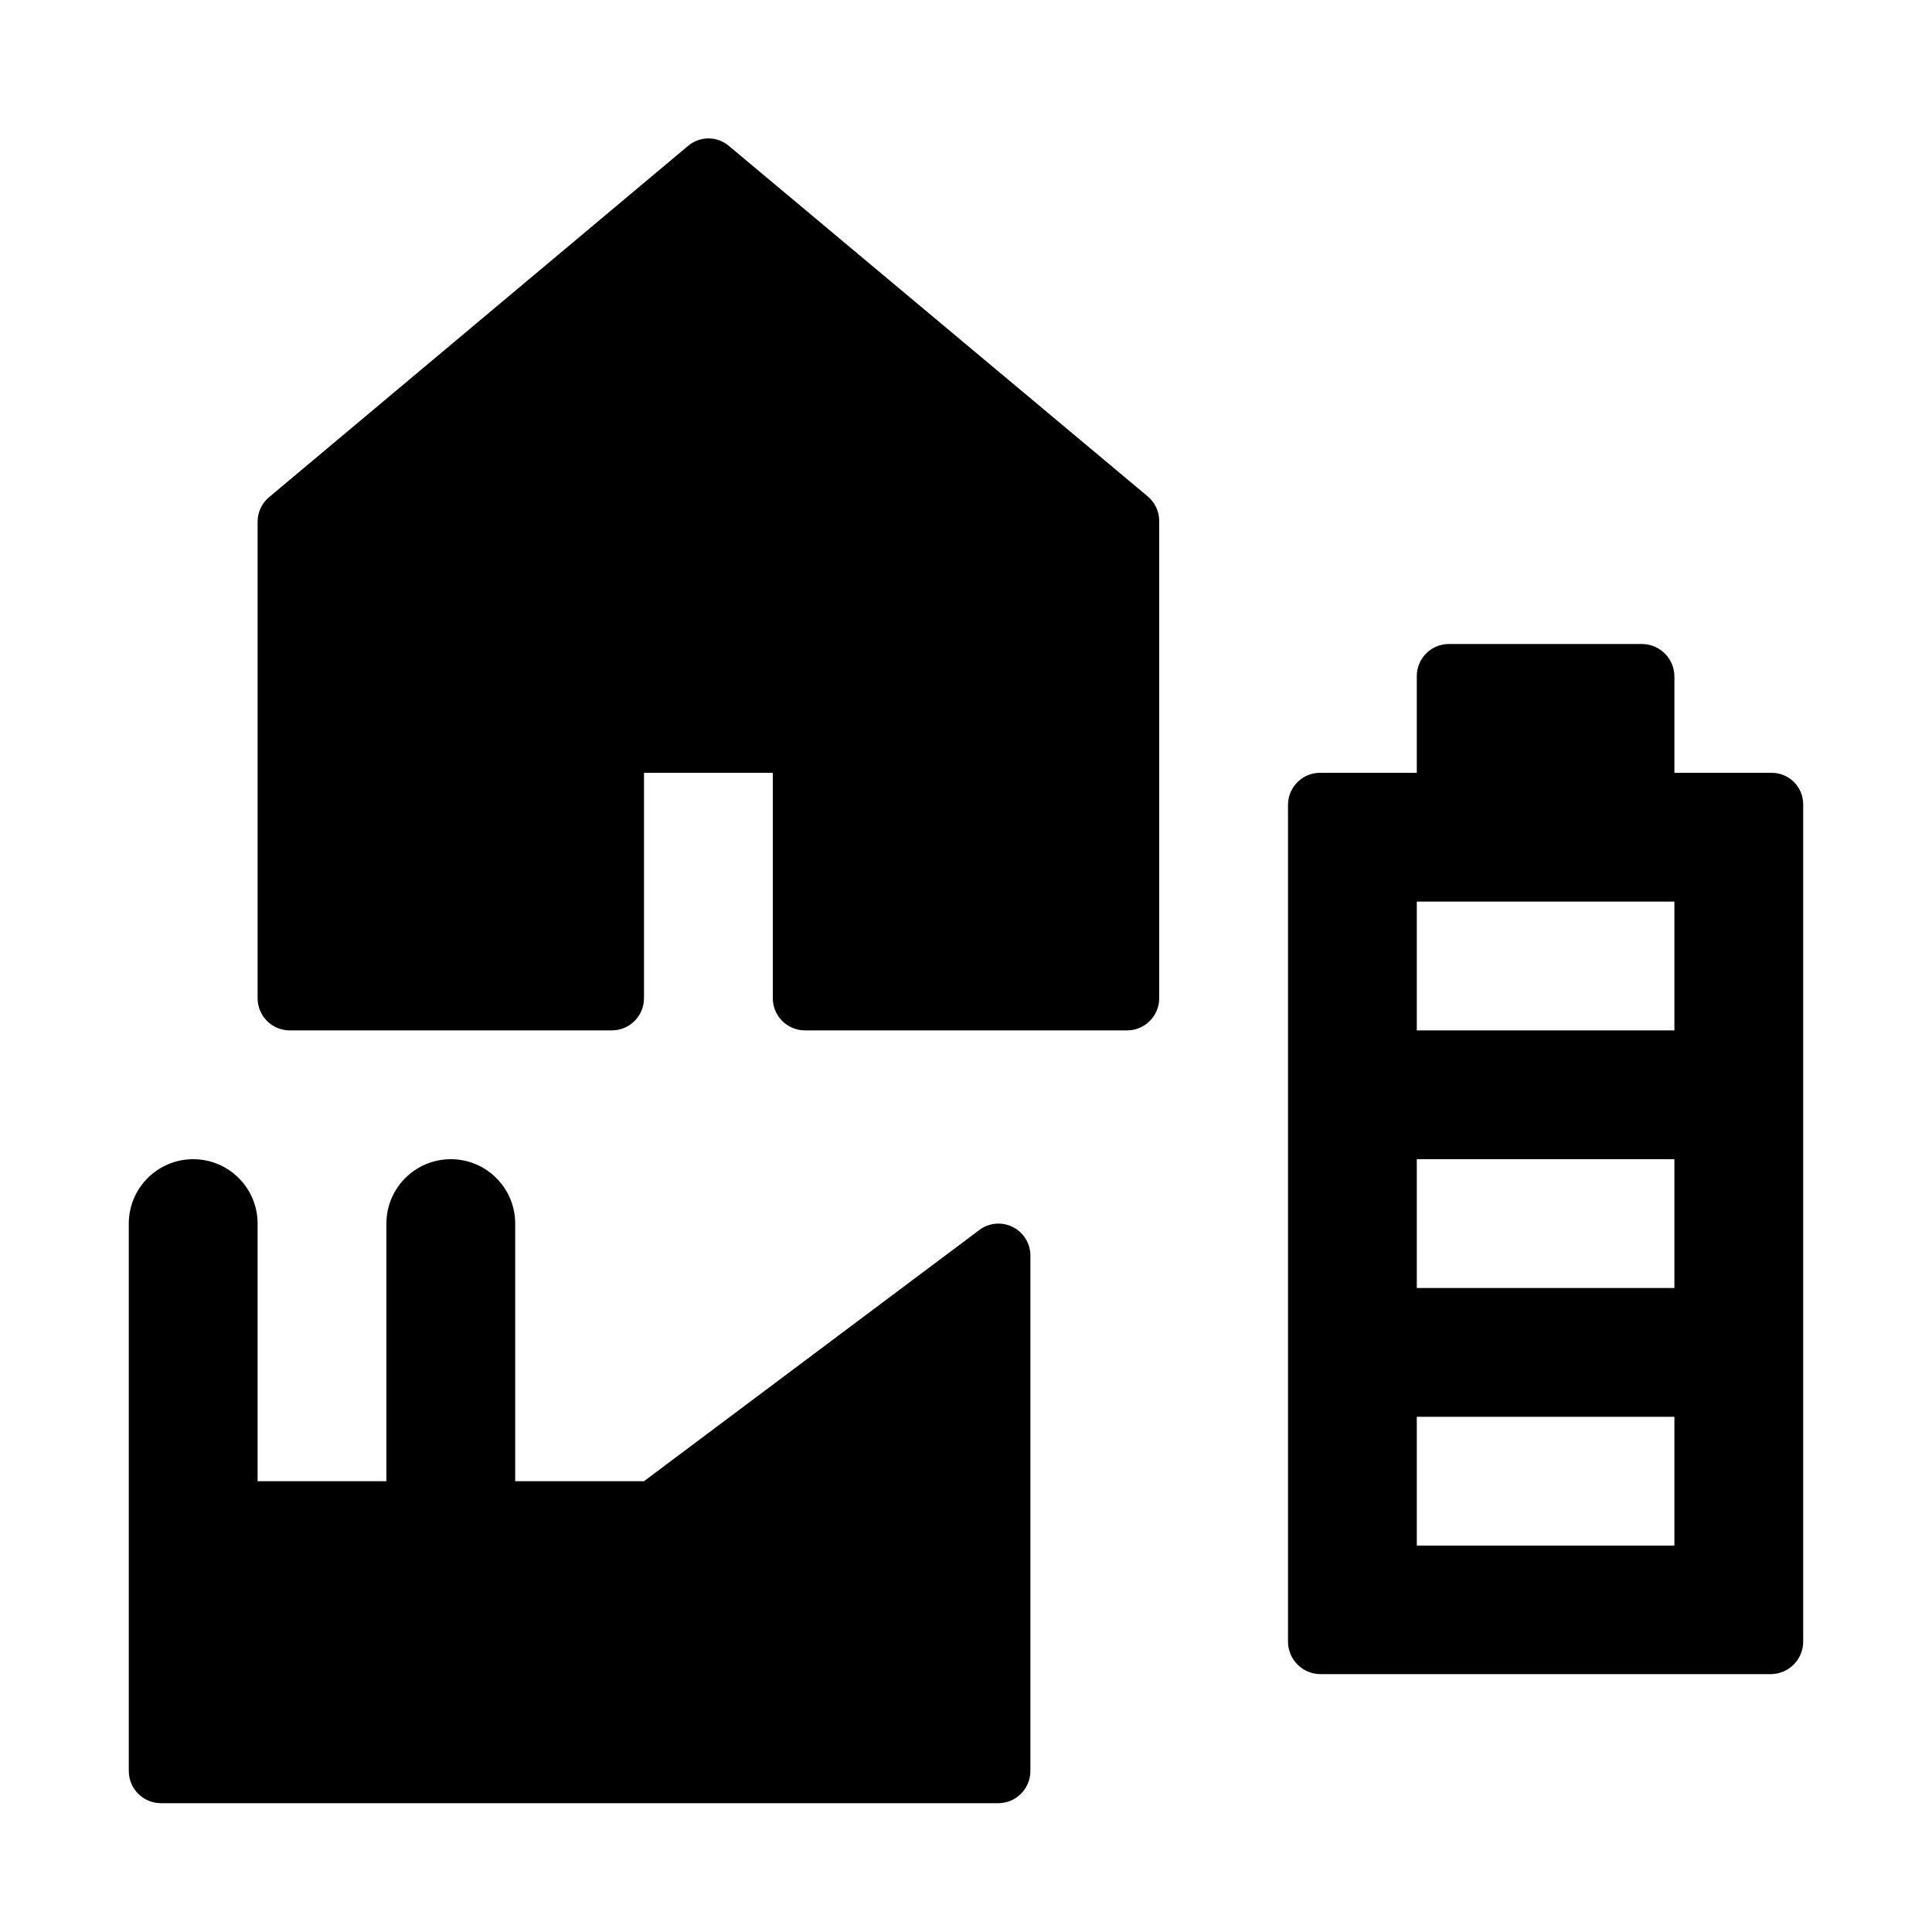
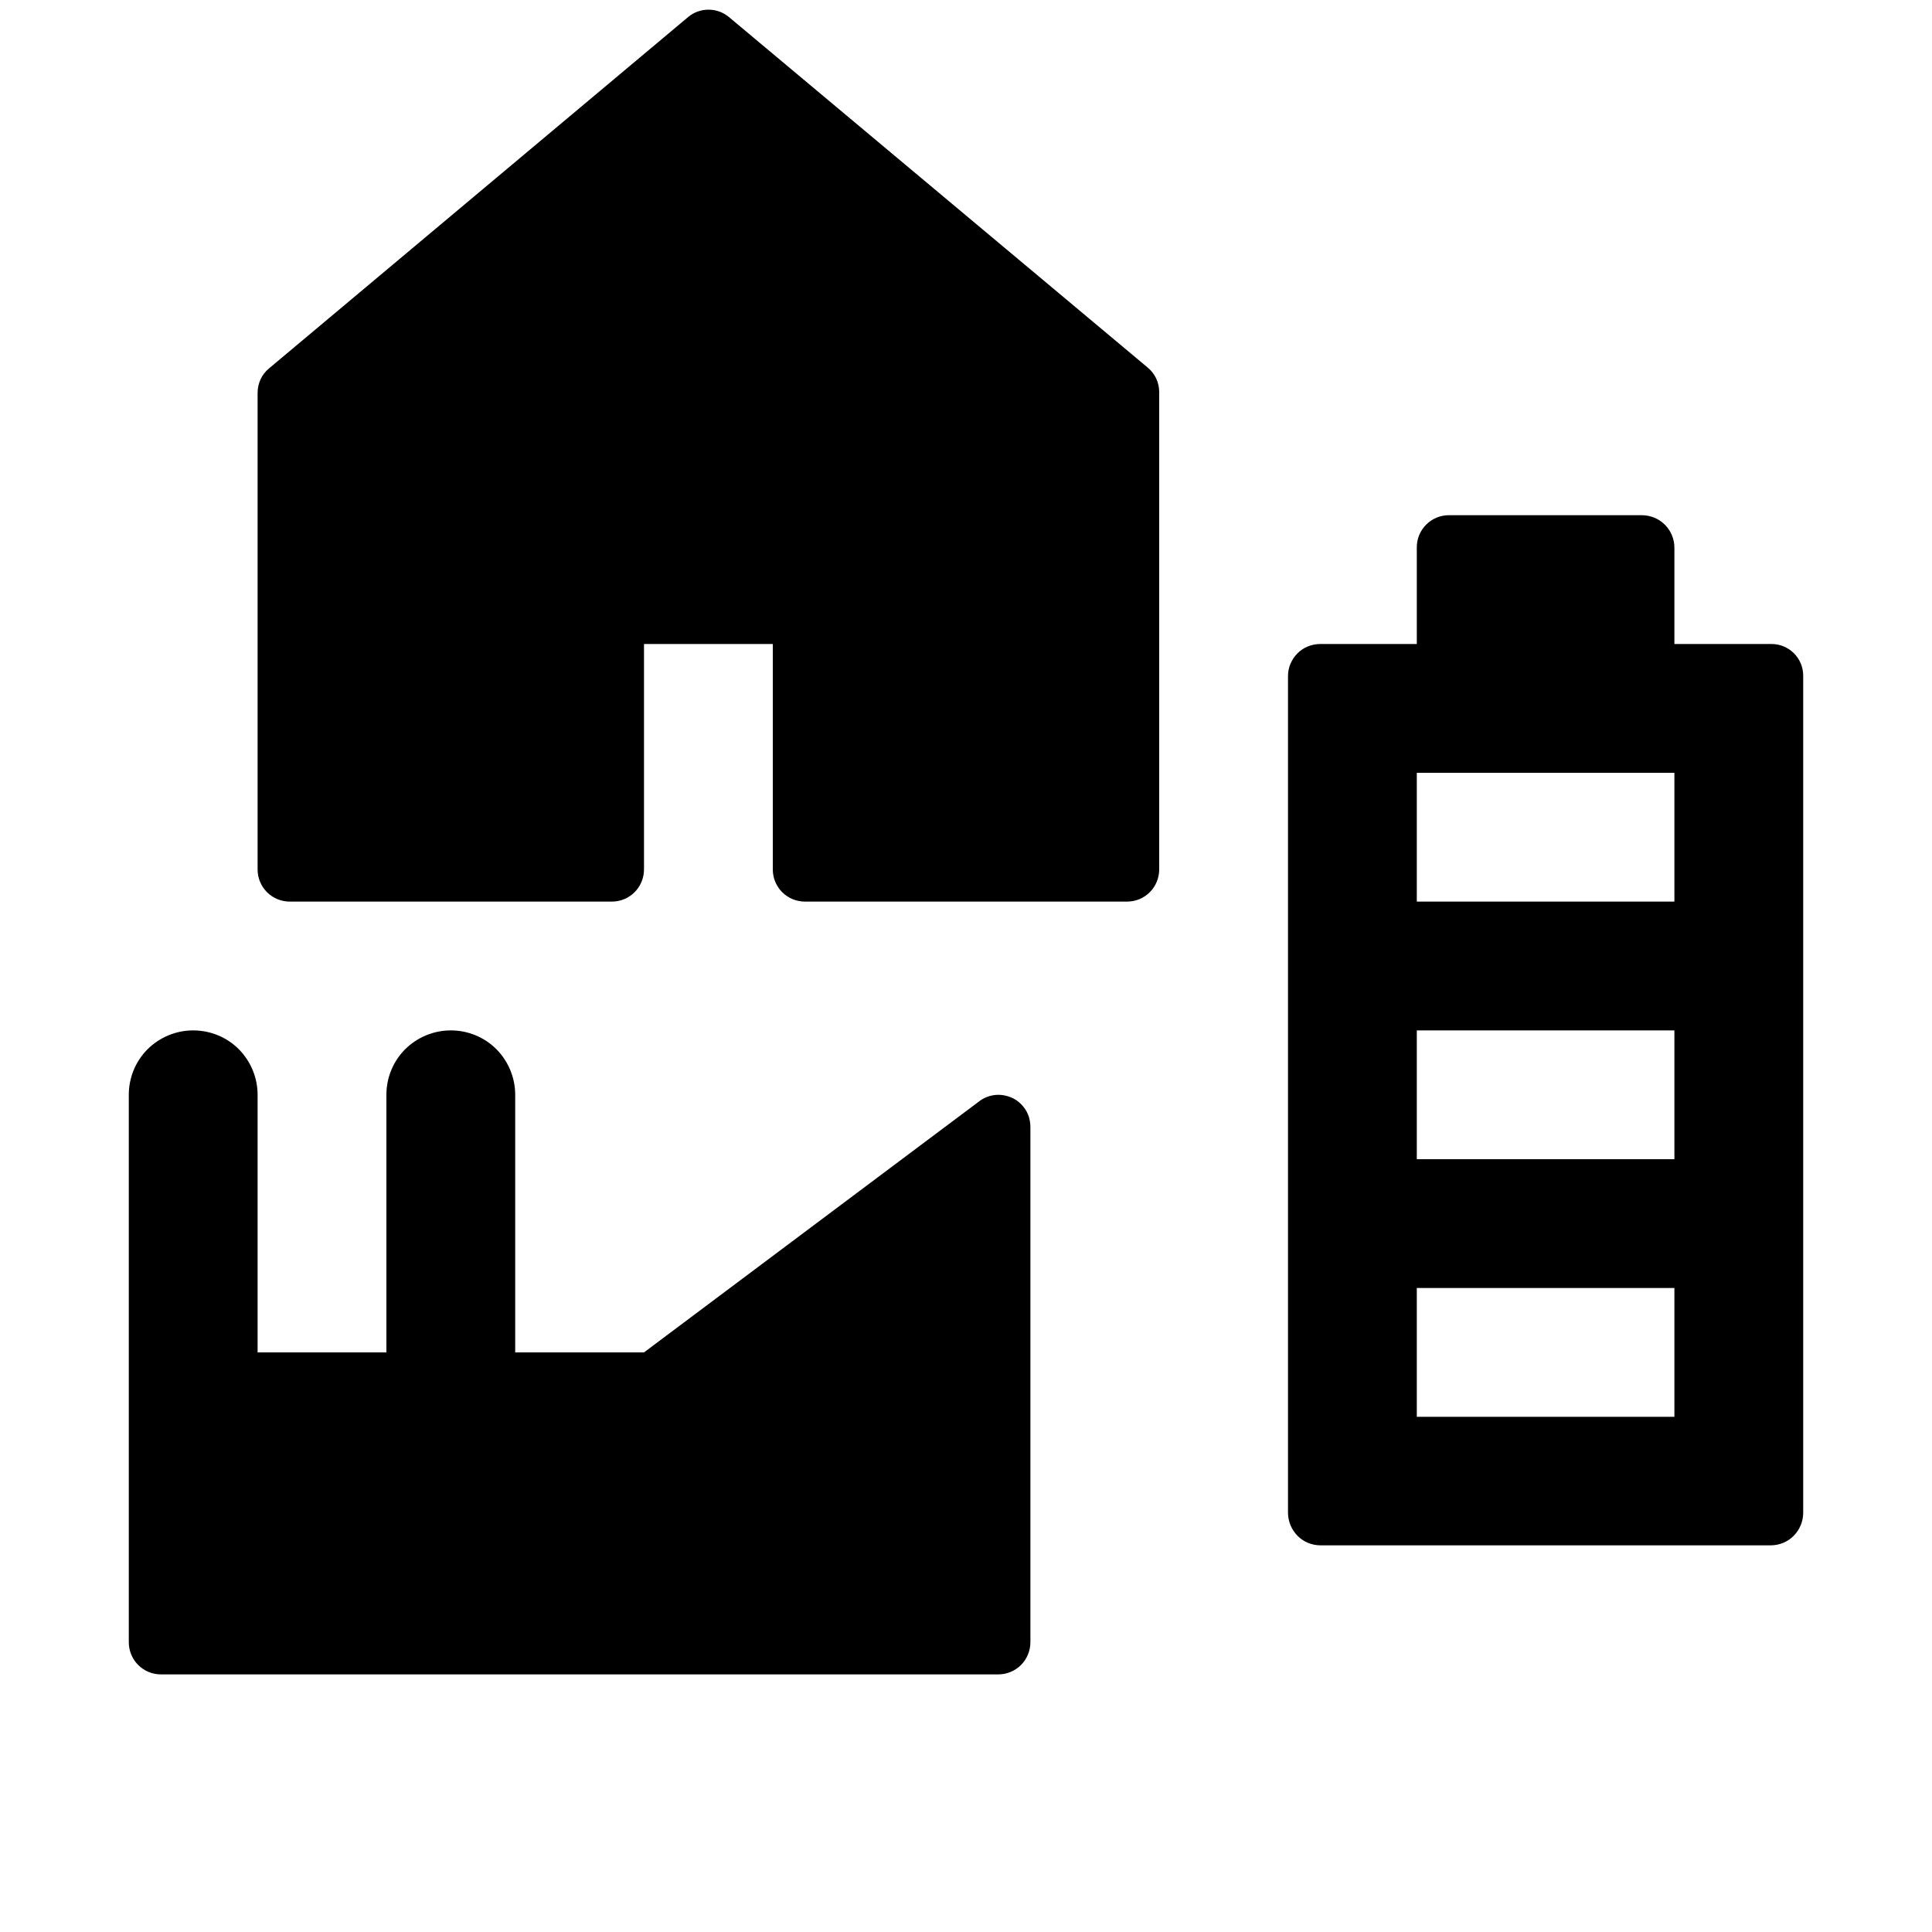
<svg xmlns="http://www.w3.org/2000/svg" viewBox="0 0 15 15" fill="currentColor">
-   <path d="M8.911,3.854A.248.248,0,0,1,9,4.044V7.75A.25.25,0,0,1,8.75,8H6.25A.25.25,0,0,1,6,7.75V6H5V7.75A.25.25,0,0,1,4.75,8H2.25A.25.25,0,0,1,2,7.75v-3.7a.248.248,0,0,1,.089-.19L5.343,1.132a.245.245,0,0,1,.315,0ZM7.752,9.5a.248.248,0,0,0-.138.042L5,11.5H4v-2a.5.5,0,0,0-1,0v2H2v-2a.5.5,0,0,0-1,0v4.25a.25.25,0,0,0,.25.25h6.5A.25.25,0,0,0,8,13.75v-4A.248.248,0,0,0,7.752,9.5ZM14,6.245v6.5a.253.253,0,0,1-.253.253H10.253A.253.253,0,0,1,10,12.747V6.25A.249.249,0,0,1,10.25,6H11V5.249A.249.249,0,0,1,11.249,5h1.5A.253.253,0,0,1,13,5.253V6h.755A.245.245,0,0,1,14,6.245ZM13,11H11v1h2Zm0-2H11v1h2Zm0-2H11V8h2Z" />
+   <path d="m8.911 2.854c.028.023.05.052.066.085.015.033.023.069.023.105v3.706c0 .066-.026.13-.073.177-.047.047-.11.073-.177.073h-2.5c-.066 0-.13-.026-.177-.073-.047-.047-.073-.11-.073-.177v-1.75h-1v1.75c0 .066-.026.13-.073.177-.047.047-.11.073-.177.073h-2.5c-.066 0-.13-.026-.177-.073-.047-.047-.073-.11-.073-.177v-3.7c0-.036.008-.072.023-.105.015-.033.038-.062.066-.085l3.254-2.728c.044-.037.1-.057.158-.057s.113.02.158.057zm-1.159 5.646c-.049 0-.097.015-.138.042l-2.614 1.958h-1v-2c0-.133-.053-.26-.146-.354-.094-.094-.221-.146-.354-.146s-.26.053-.354.146c-.094.094-.146.221-.146.354v2h-1v-2c0-.133-.053-.26-.146-.354-.094-.094-.221-.146-.354-.146s-.26.053-.354.146c-.094.094-.146.221-.146.354v4.25c0 .066.026.13.073.177.047.047.11.073.177.073h6.5c.066 0 .13-.026.177-.073.047-.047.073-.111.073-.177v-4c0-.033-.006-.065-.018-.096-.012-.03-.031-.058-.054-.081-.023-.023-.05-.042-.081-.054s-.063-.019-.095-.019zm6.248-3.255v6.5c0 .067-.027.132-.074.179-.047.048-.112.074-.179.074h-3.494c-.067 0-.131-.026-.178-.073s-.074-.111-.075-.178v-6.497c-0-.033.006-.065.019-.096.013-.03.031-.058.054-.081.023-.023.051-.042.081-.054s.063-.019.096-.019h.75v-.751c0-.066.026-.129.073-.176s.11-.073.176-.073h1.5c.067.001.131.027.178.075.047.047.073.111.073.178v.747h.755c.065 0 .127.026.173.072.046.046.072.108.072.173zm-1 4.755h-2v1h2zm0-2h-2v1h2zm0-2h-2v1h2z" />
</svg>
